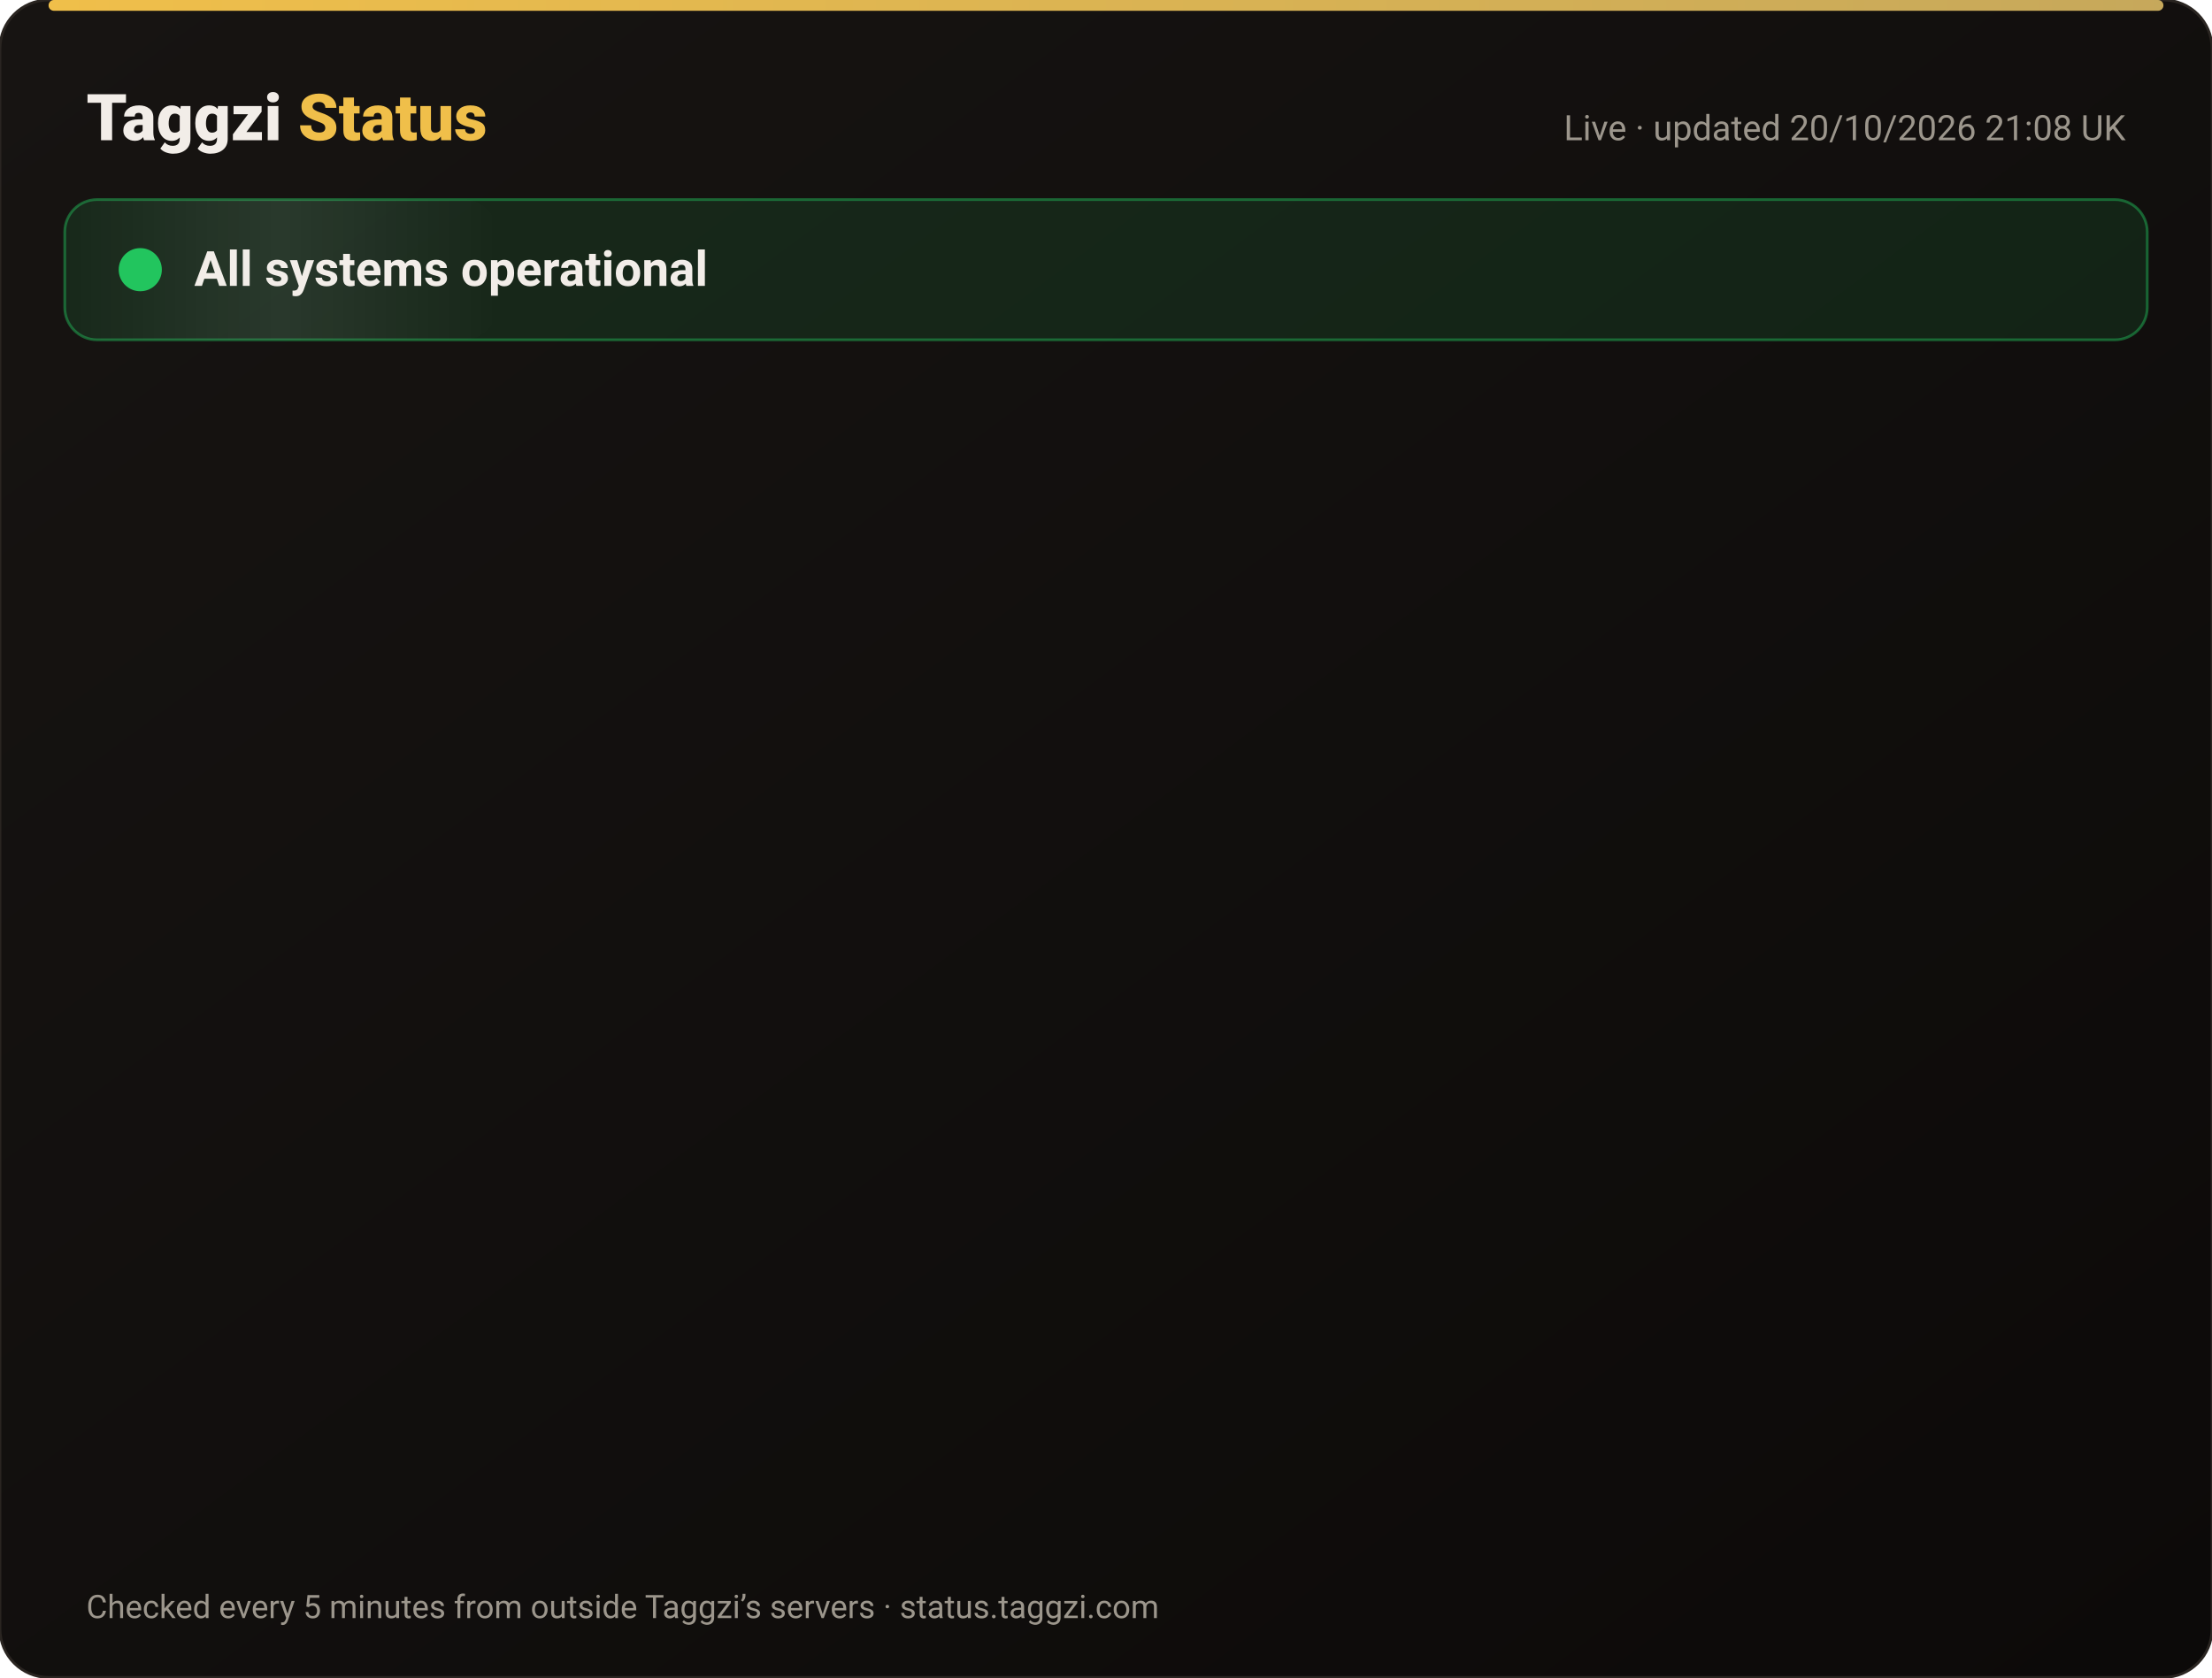
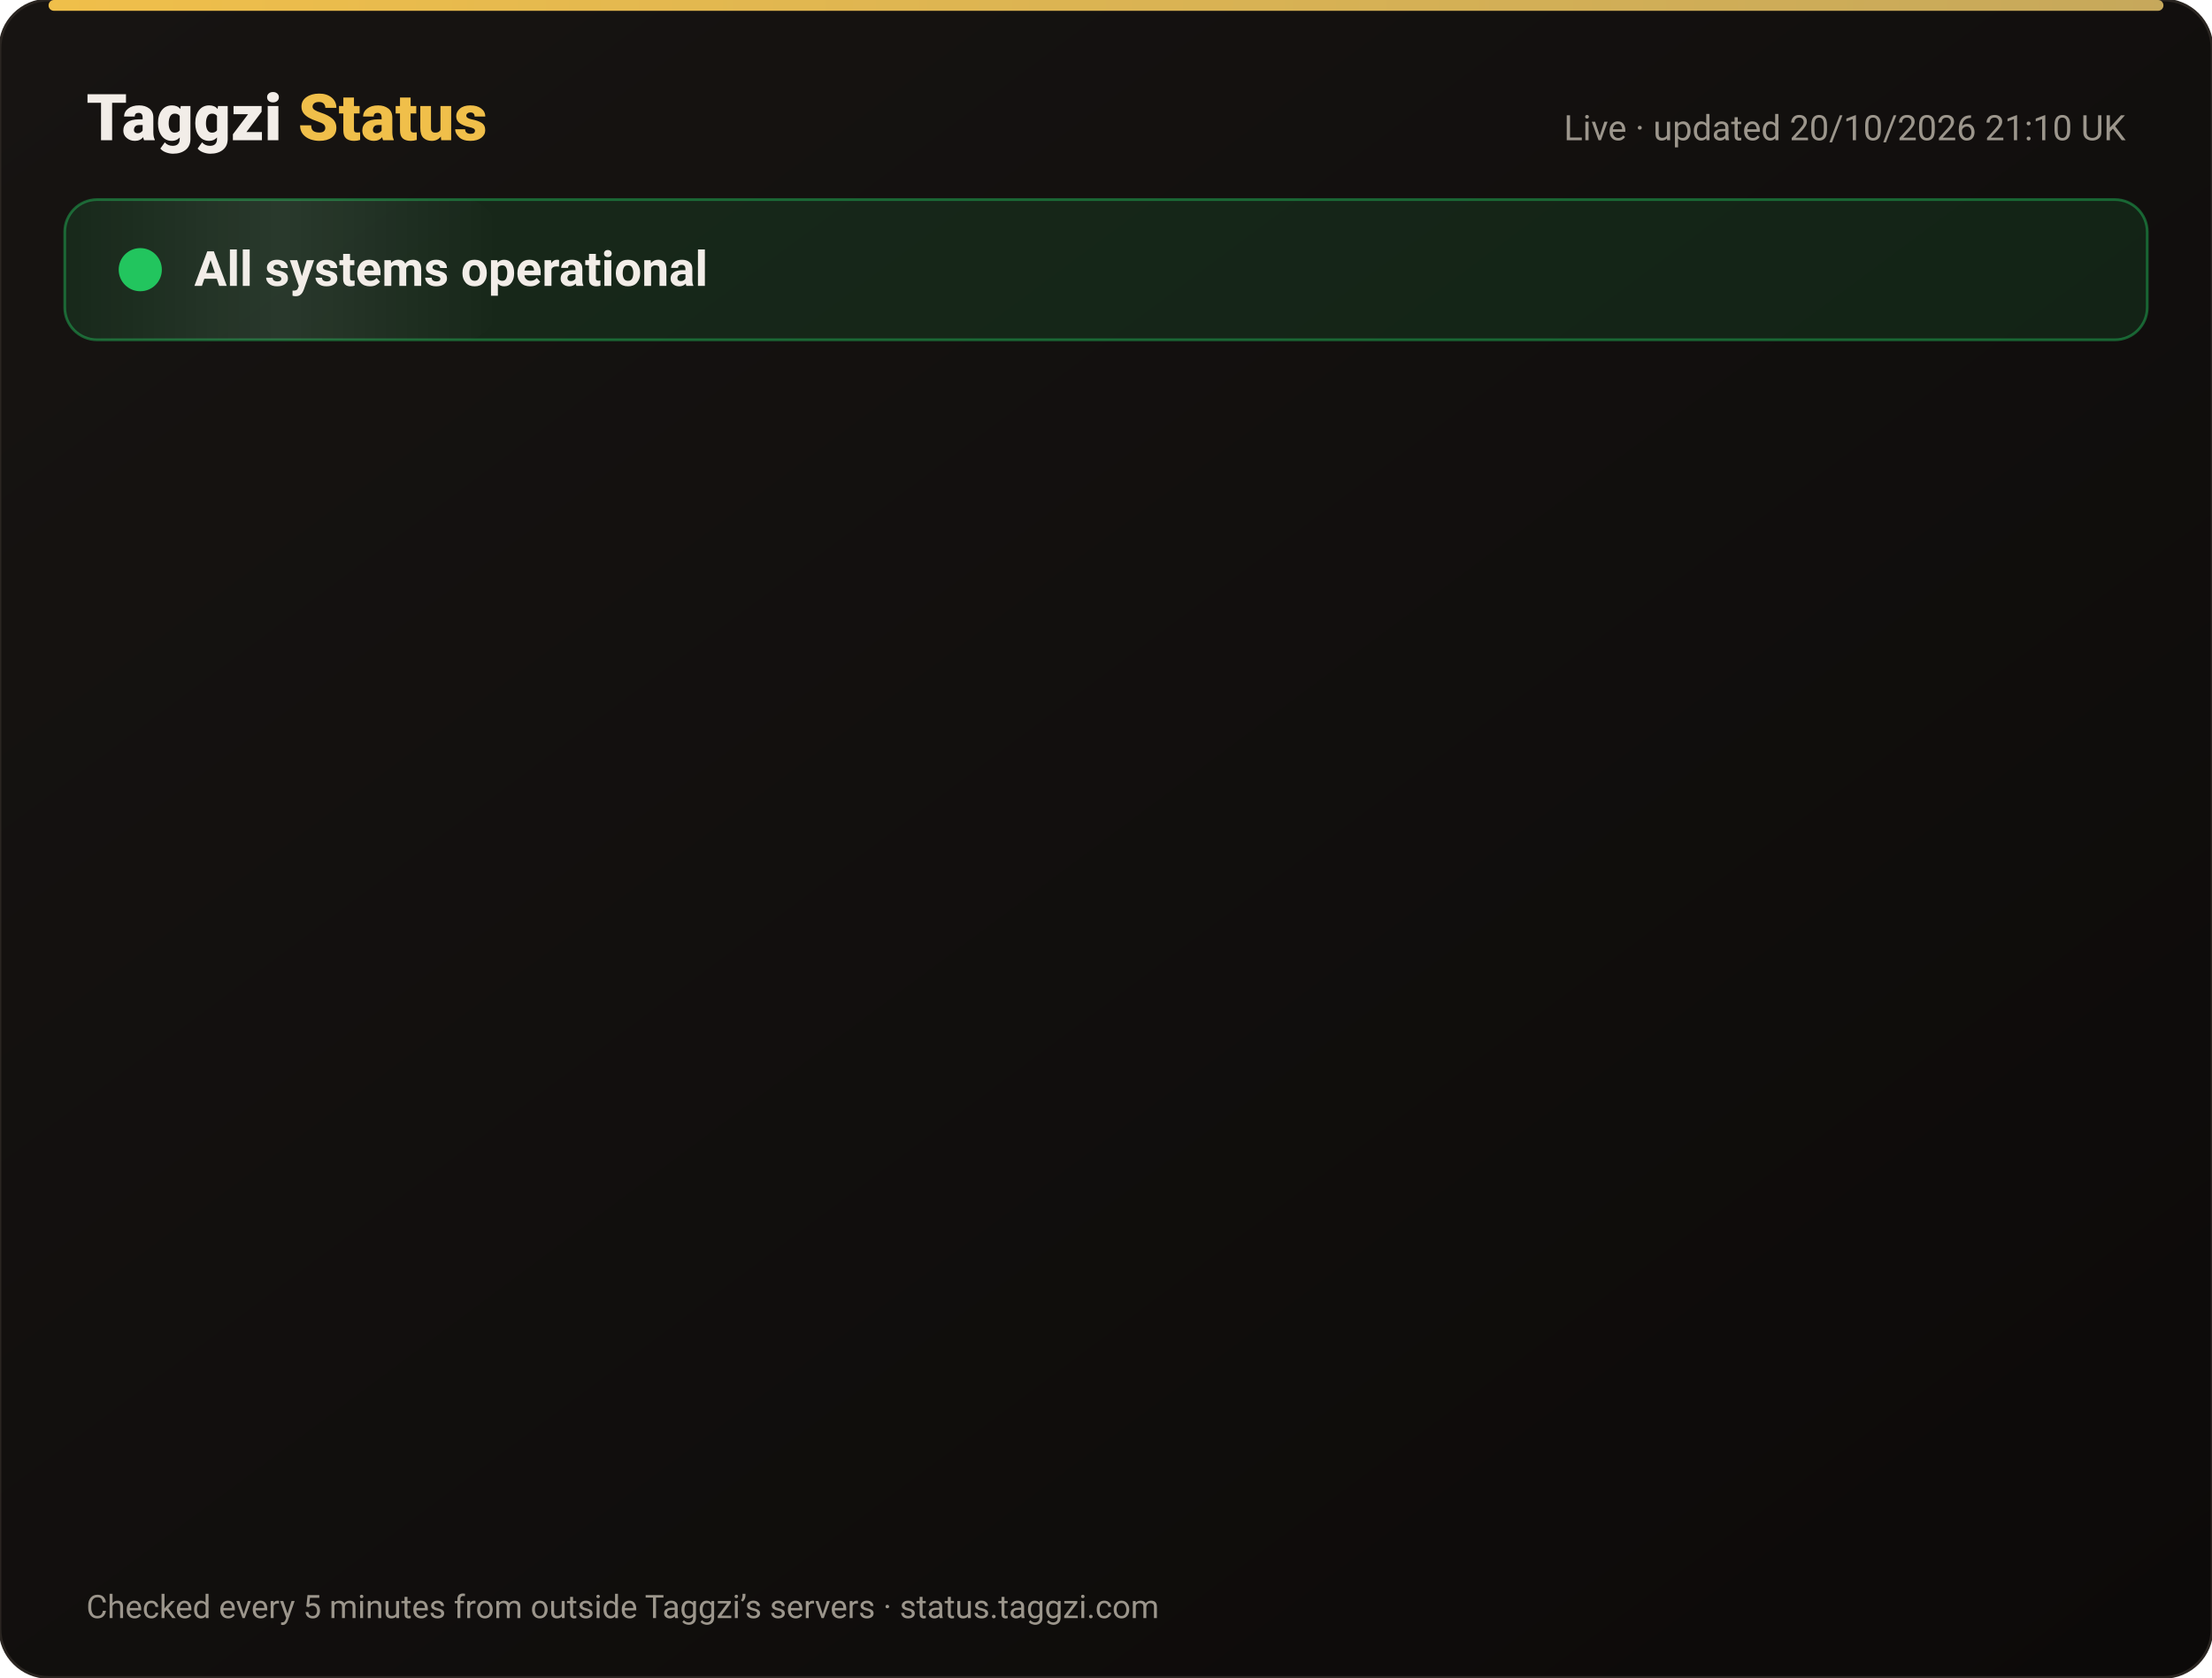
<svg xmlns="http://www.w3.org/2000/svg" width="820" height="622" viewBox="0 0 820 622" font-family="-apple-system,Segoe UI,Roboto,Helvetica,Arial,sans-serif">
  <defs>
    <linearGradient id="bg" x1="0" y1="0" x2="1" y2="1">
      <stop offset="0" stop-color="#171412" />
      <stop offset="1" stop-color="#0C0A09" />
    </linearGradient>
    <linearGradient id="gold" x1="0" x2="1">
      <stop offset="0" stop-color="#F0BF4A" />
      <stop offset="1" stop-color="#c6a85b" />
    </linearGradient>
    <linearGradient id="shine" x1="0" x2="1">
      <stop offset="0" stop-color="#fff" stop-opacity="0" />
      <stop offset=".5" stop-color="#fff" stop-opacity=".08" />
      <stop offset="1" stop-color="#fff" stop-opacity="0" />
    </linearGradient>
  </defs>
  <rect width="820" height="622" rx="18" fill="url(#bg)" stroke="#2a2521" />
  <rect x="18" y="0" width="784" height="4" rx="2" fill="url(#gold)" />
  <text x="32" y="52" font-size="24" font-weight="800" fill="#F2EDE8">Taggzi <tspan fill="#F0BF4A">Status</tspan>
  </text>
-   <text x="788" y="52" font-size="13" fill="#9C968C" text-anchor="end">Live · updated 20/10/2026 21:08 UK</text>
+   <text x="788" y="52" font-size="13" fill="#9C968C" text-anchor="end">Live · updated 20/10/2026 21:10 UK</text>
  <rect x="24" y="74" width="772" height="52" rx="12" fill="#22c55e" fill-opacity=".12" stroke="#22c55e" stroke-opacity=".45" />
  <rect x="24" y="74" width="160" height="52" rx="12" fill="url(#shine)">
    <animate attributeName="x" from="-160" to="820" dur="4s" repeatCount="indefinite" />
  </rect>
  <circle cx="52" cy="100" r="7" fill="#22c55e" />
  <circle cx="52" cy="100" r="7" fill="none" stroke="#22c55e" stroke-width="2">
    <animate attributeName="r" values="7;15;7" dur="2s" repeatCount="indefinite" />
    <animate attributeName="opacity" values=".9;0;.9" dur="2s" repeatCount="indefinite" />
  </circle>
  <text x="72" y="106" font-size="18" font-weight="700" fill="#F2EDE8">All systems operational</text>
  <g opacity="0">
    <animate attributeName="opacity" from="0" to="1" begin="0.00s" dur=".6s" fill="freeze" />
    <line x1="32" y1="188" x2="788" y2="188" stroke="#2a2521" />
    <circle cx="44" cy="166" r="6" fill="#22c55e">
      <animate attributeName="opacity" values="1;.45;1" dur="2.4s" begin="0.00s" repeatCount="indefinite" />
    </circle>
    <text x="62" y="171" font-size="15" font-weight="650" fill="#F2EDE8">Website</text>
    <text x="630" y="171" font-size="13" fill="#9C968C" text-anchor="end">100.00% uptime</text>
    <rect x="648" y="154" width="140" height="24" rx="12" fill="#22c55e" fill-opacity=".14" stroke="#22c55e" stroke-opacity=".5" />
    <text x="718" y="171" font-size="12" font-weight="700" fill="#22c55e" text-anchor="middle">Operational</text>
  </g>
  <g opacity="0">
    <animate attributeName="opacity" from="0" to="1" begin="0.15s" dur=".6s" fill="freeze" />
    <line x1="32" y1="234" x2="788" y2="234" stroke="#2a2521" />
    <circle cx="44" cy="212" r="6" fill="#22c55e">
      <animate attributeName="opacity" values="1;.45;1" dur="2.4s" begin="0.15s" repeatCount="indefinite" />
    </circle>
    <text x="62" y="217" font-size="15" font-weight="650" fill="#F2EDE8">Tag scans</text>
    <text x="630" y="217" font-size="13" fill="#9C968C" text-anchor="end">100.00% uptime</text>
    <rect x="648" y="200" width="140" height="24" rx="12" fill="#22c55e" fill-opacity=".14" stroke="#22c55e" stroke-opacity=".5" />
    <text x="718" y="217" font-size="12" font-weight="700" fill="#22c55e" text-anchor="middle">Operational</text>
  </g>
  <g opacity="0">
    <animate attributeName="opacity" from="0" to="1" begin="0.30s" dur=".6s" fill="freeze" />
    <line x1="32" y1="280" x2="788" y2="280" stroke="#2a2521" />
    <circle cx="44" cy="258" r="6" fill="#22c55e">
      <animate attributeName="opacity" values="1;.45;1" dur="2.4s" begin="0.30s" repeatCount="indefinite" />
    </circle>
    <text x="62" y="263" font-size="15" font-weight="650" fill="#F2EDE8">Manual tag lookup</text>
    <text x="630" y="263" font-size="13" fill="#9C968C" text-anchor="end">100.00% uptime</text>
    <rect x="648" y="246" width="140" height="24" rx="12" fill="#22c55e" fill-opacity=".14" stroke="#22c55e" stroke-opacity=".5" />
    <text x="718" y="263" font-size="12" font-weight="700" fill="#22c55e" text-anchor="middle">Operational</text>
  </g>
  <g opacity="0">
    <animate attributeName="opacity" from="0" to="1" begin="0.45s" dur=".6s" fill="freeze" />
    <line x1="32" y1="326" x2="788" y2="326" stroke="#2a2521" />
    <circle cx="44" cy="304" r="6" fill="#22c55e">
      <animate attributeName="opacity" values="1;.45;1" dur="2.4s" begin="0.45s" repeatCount="indefinite" />
    </circle>
    <text x="62" y="309" font-size="15" font-weight="650" fill="#F2EDE8">App &amp; login</text>
    <text x="630" y="309" font-size="13" fill="#9C968C" text-anchor="end">100.00% uptime</text>
    <rect x="648" y="292" width="140" height="24" rx="12" fill="#22c55e" fill-opacity=".14" stroke="#22c55e" stroke-opacity=".5" />
    <text x="718" y="309" font-size="12" font-weight="700" fill="#22c55e" text-anchor="middle">Operational</text>
  </g>
  <g opacity="0">
    <animate attributeName="opacity" from="0" to="1" begin="0.60s" dur=".6s" fill="freeze" />
    <line x1="32" y1="372" x2="788" y2="372" stroke="#2a2521" />
    <circle cx="44" cy="350" r="6" fill="#22c55e">
      <animate attributeName="opacity" values="1;.45;1" dur="2.4s" begin="0.60s" repeatCount="indefinite" />
    </circle>
    <text x="62" y="355" font-size="15" font-weight="650" fill="#F2EDE8">Community alerts</text>
    <text x="630" y="355" font-size="13" fill="#9C968C" text-anchor="end">100.00% uptime</text>
    <rect x="648" y="338" width="140" height="24" rx="12" fill="#22c55e" fill-opacity=".14" stroke="#22c55e" stroke-opacity=".5" />
    <text x="718" y="355" font-size="12" font-weight="700" fill="#22c55e" text-anchor="middle">Operational</text>
  </g>
  <g opacity="0">
    <animate attributeName="opacity" from="0" to="1" begin="0.75s" dur=".6s" fill="freeze" />
    <line x1="32" y1="418" x2="788" y2="418" stroke="#2a2521" />
    <circle cx="44" cy="396" r="6" fill="#22c55e">
      <animate attributeName="opacity" values="1;.45;1" dur="2.4s" begin="0.75s" repeatCount="indefinite" />
    </circle>
    <text x="62" y="401" font-size="15" font-weight="650" fill="#F2EDE8">Private calling</text>
    <text x="630" y="401" font-size="13" fill="#9C968C" text-anchor="end">100.00% uptime</text>
    <rect x="648" y="384" width="140" height="24" rx="12" fill="#22c55e" fill-opacity=".14" stroke="#22c55e" stroke-opacity=".5" />
    <text x="718" y="401" font-size="12" font-weight="700" fill="#22c55e" text-anchor="middle">Operational</text>
  </g>
  <g opacity="0">
    <animate attributeName="opacity" from="0" to="1" begin="0.90s" dur=".6s" fill="freeze" />
    <line x1="32" y1="464" x2="788" y2="464" stroke="#2a2521" />
    <circle cx="44" cy="442" r="6" fill="#22c55e">
      <animate attributeName="opacity" values="1;.45;1" dur="2.4s" begin="0.90s" repeatCount="indefinite" />
    </circle>
    <text x="62" y="447" font-size="15" font-weight="650" fill="#F2EDE8">Payments</text>
    <text x="630" y="447" font-size="13" fill="#9C968C" text-anchor="end">99.98% uptime</text>
    <rect x="648" y="430" width="140" height="24" rx="12" fill="#22c55e" fill-opacity=".14" stroke="#22c55e" stroke-opacity=".5" />
    <text x="718" y="447" font-size="12" font-weight="700" fill="#22c55e" text-anchor="middle">Operational</text>
  </g>
  <g opacity="0">
    <animate attributeName="opacity" from="0" to="1" begin="1.05s" dur=".6s" fill="freeze" />
    <line x1="32" y1="510" x2="788" y2="510" stroke="#2a2521" />
    <circle cx="44" cy="488" r="6" fill="#22c55e">
      <animate attributeName="opacity" values="1;.45;1" dur="2.4s" begin="1.05s" repeatCount="indefinite" />
    </circle>
    <text x="62" y="493" font-size="15" font-weight="650" fill="#F2EDE8">Email &amp; support</text>
    <text x="630" y="493" font-size="13" fill="#9C968C" text-anchor="end">100.00% uptime</text>
    <rect x="648" y="476" width="140" height="24" rx="12" fill="#22c55e" fill-opacity=".14" stroke="#22c55e" stroke-opacity=".5" />
    <text x="718" y="493" font-size="12" font-weight="700" fill="#22c55e" text-anchor="middle">Operational</text>
  </g>
  <g opacity="0">
    <animate attributeName="opacity" from="0" to="1" begin="1.20s" dur=".6s" fill="freeze" />
    <line x1="32" y1="556" x2="788" y2="556" stroke="#2a2521" />
    <circle cx="44" cy="534" r="6" fill="#22c55e">
      <animate attributeName="opacity" values="1;.45;1" dur="2.4s" begin="1.20s" repeatCount="indefinite" />
    </circle>
    <text x="62" y="539" font-size="15" font-weight="650" fill="#F2EDE8">Secure connection (SSL)</text>
    <text x="630" y="539" font-size="13" fill="#9C968C" text-anchor="end">100.00% uptime</text>
    <rect x="648" y="522" width="140" height="24" rx="12" fill="#22c55e" fill-opacity=".14" stroke="#22c55e" stroke-opacity=".5" />
    <text x="718" y="539" font-size="12" font-weight="700" fill="#22c55e" text-anchor="middle">Operational</text>
  </g>
  <text x="32" y="600" font-size="12" fill="#9C968C">Checked every 5 minutes from outside Taggzi’s servers · status.taggzi.com</text>
</svg>
